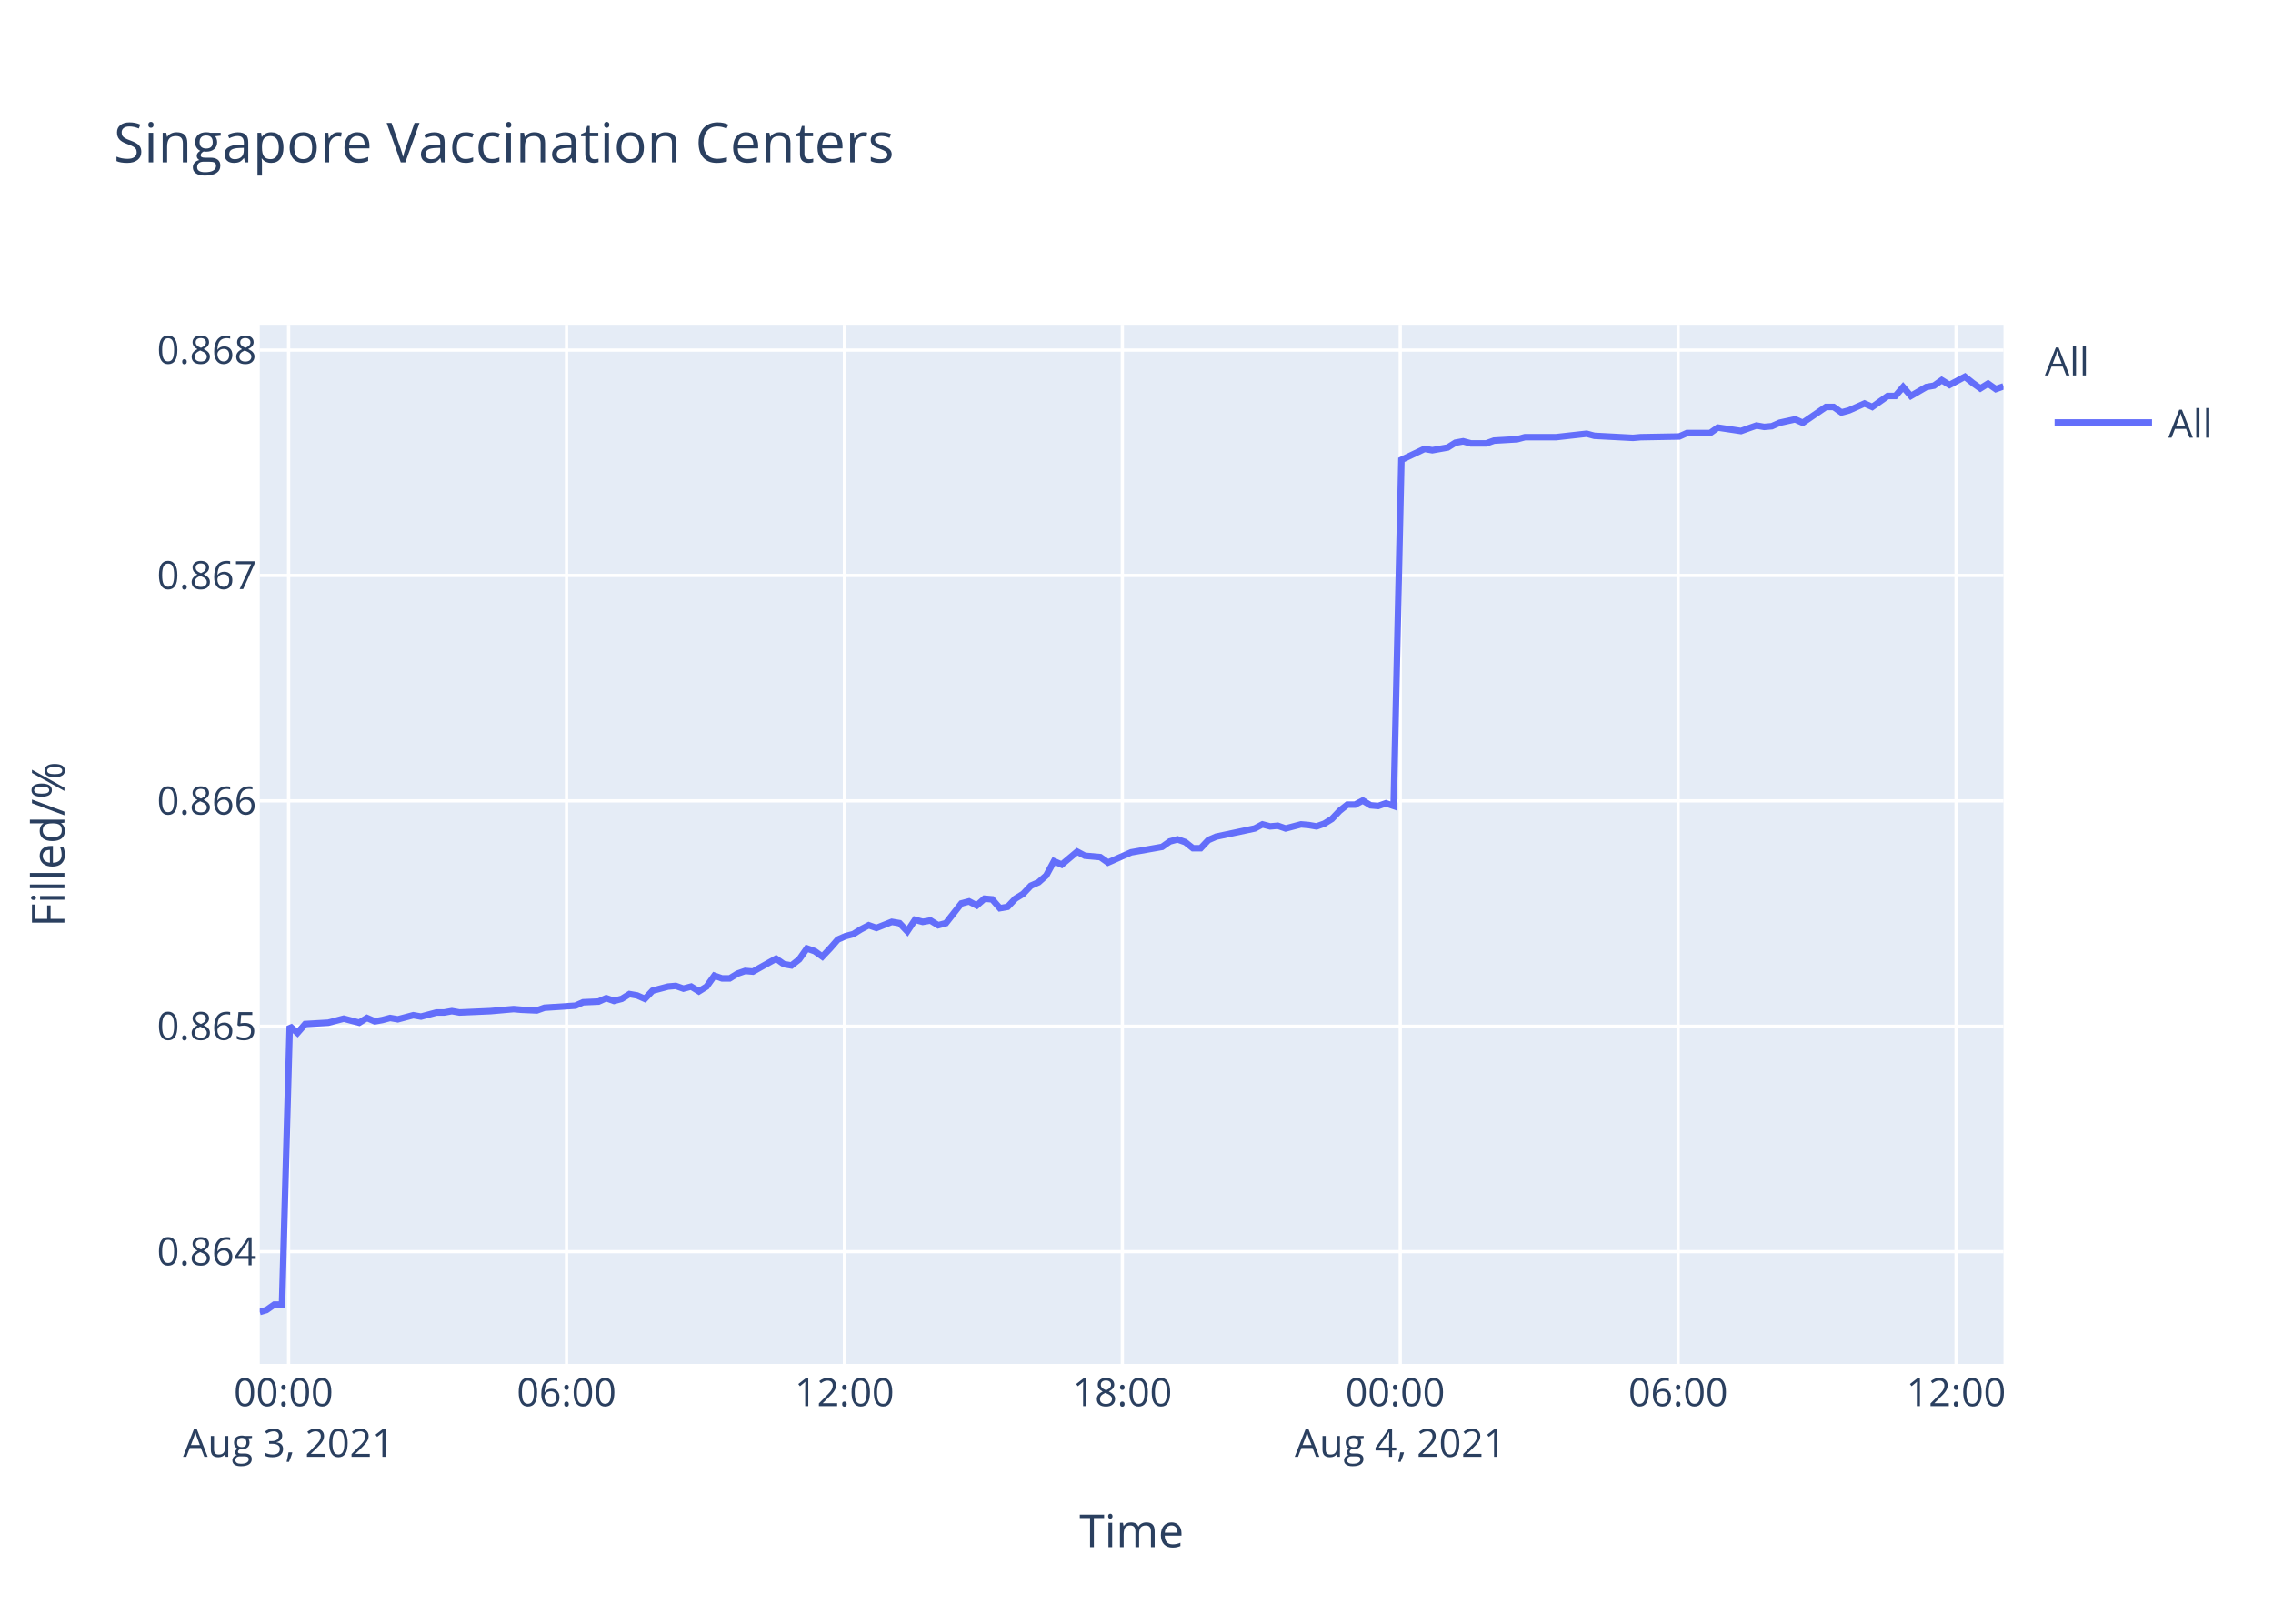
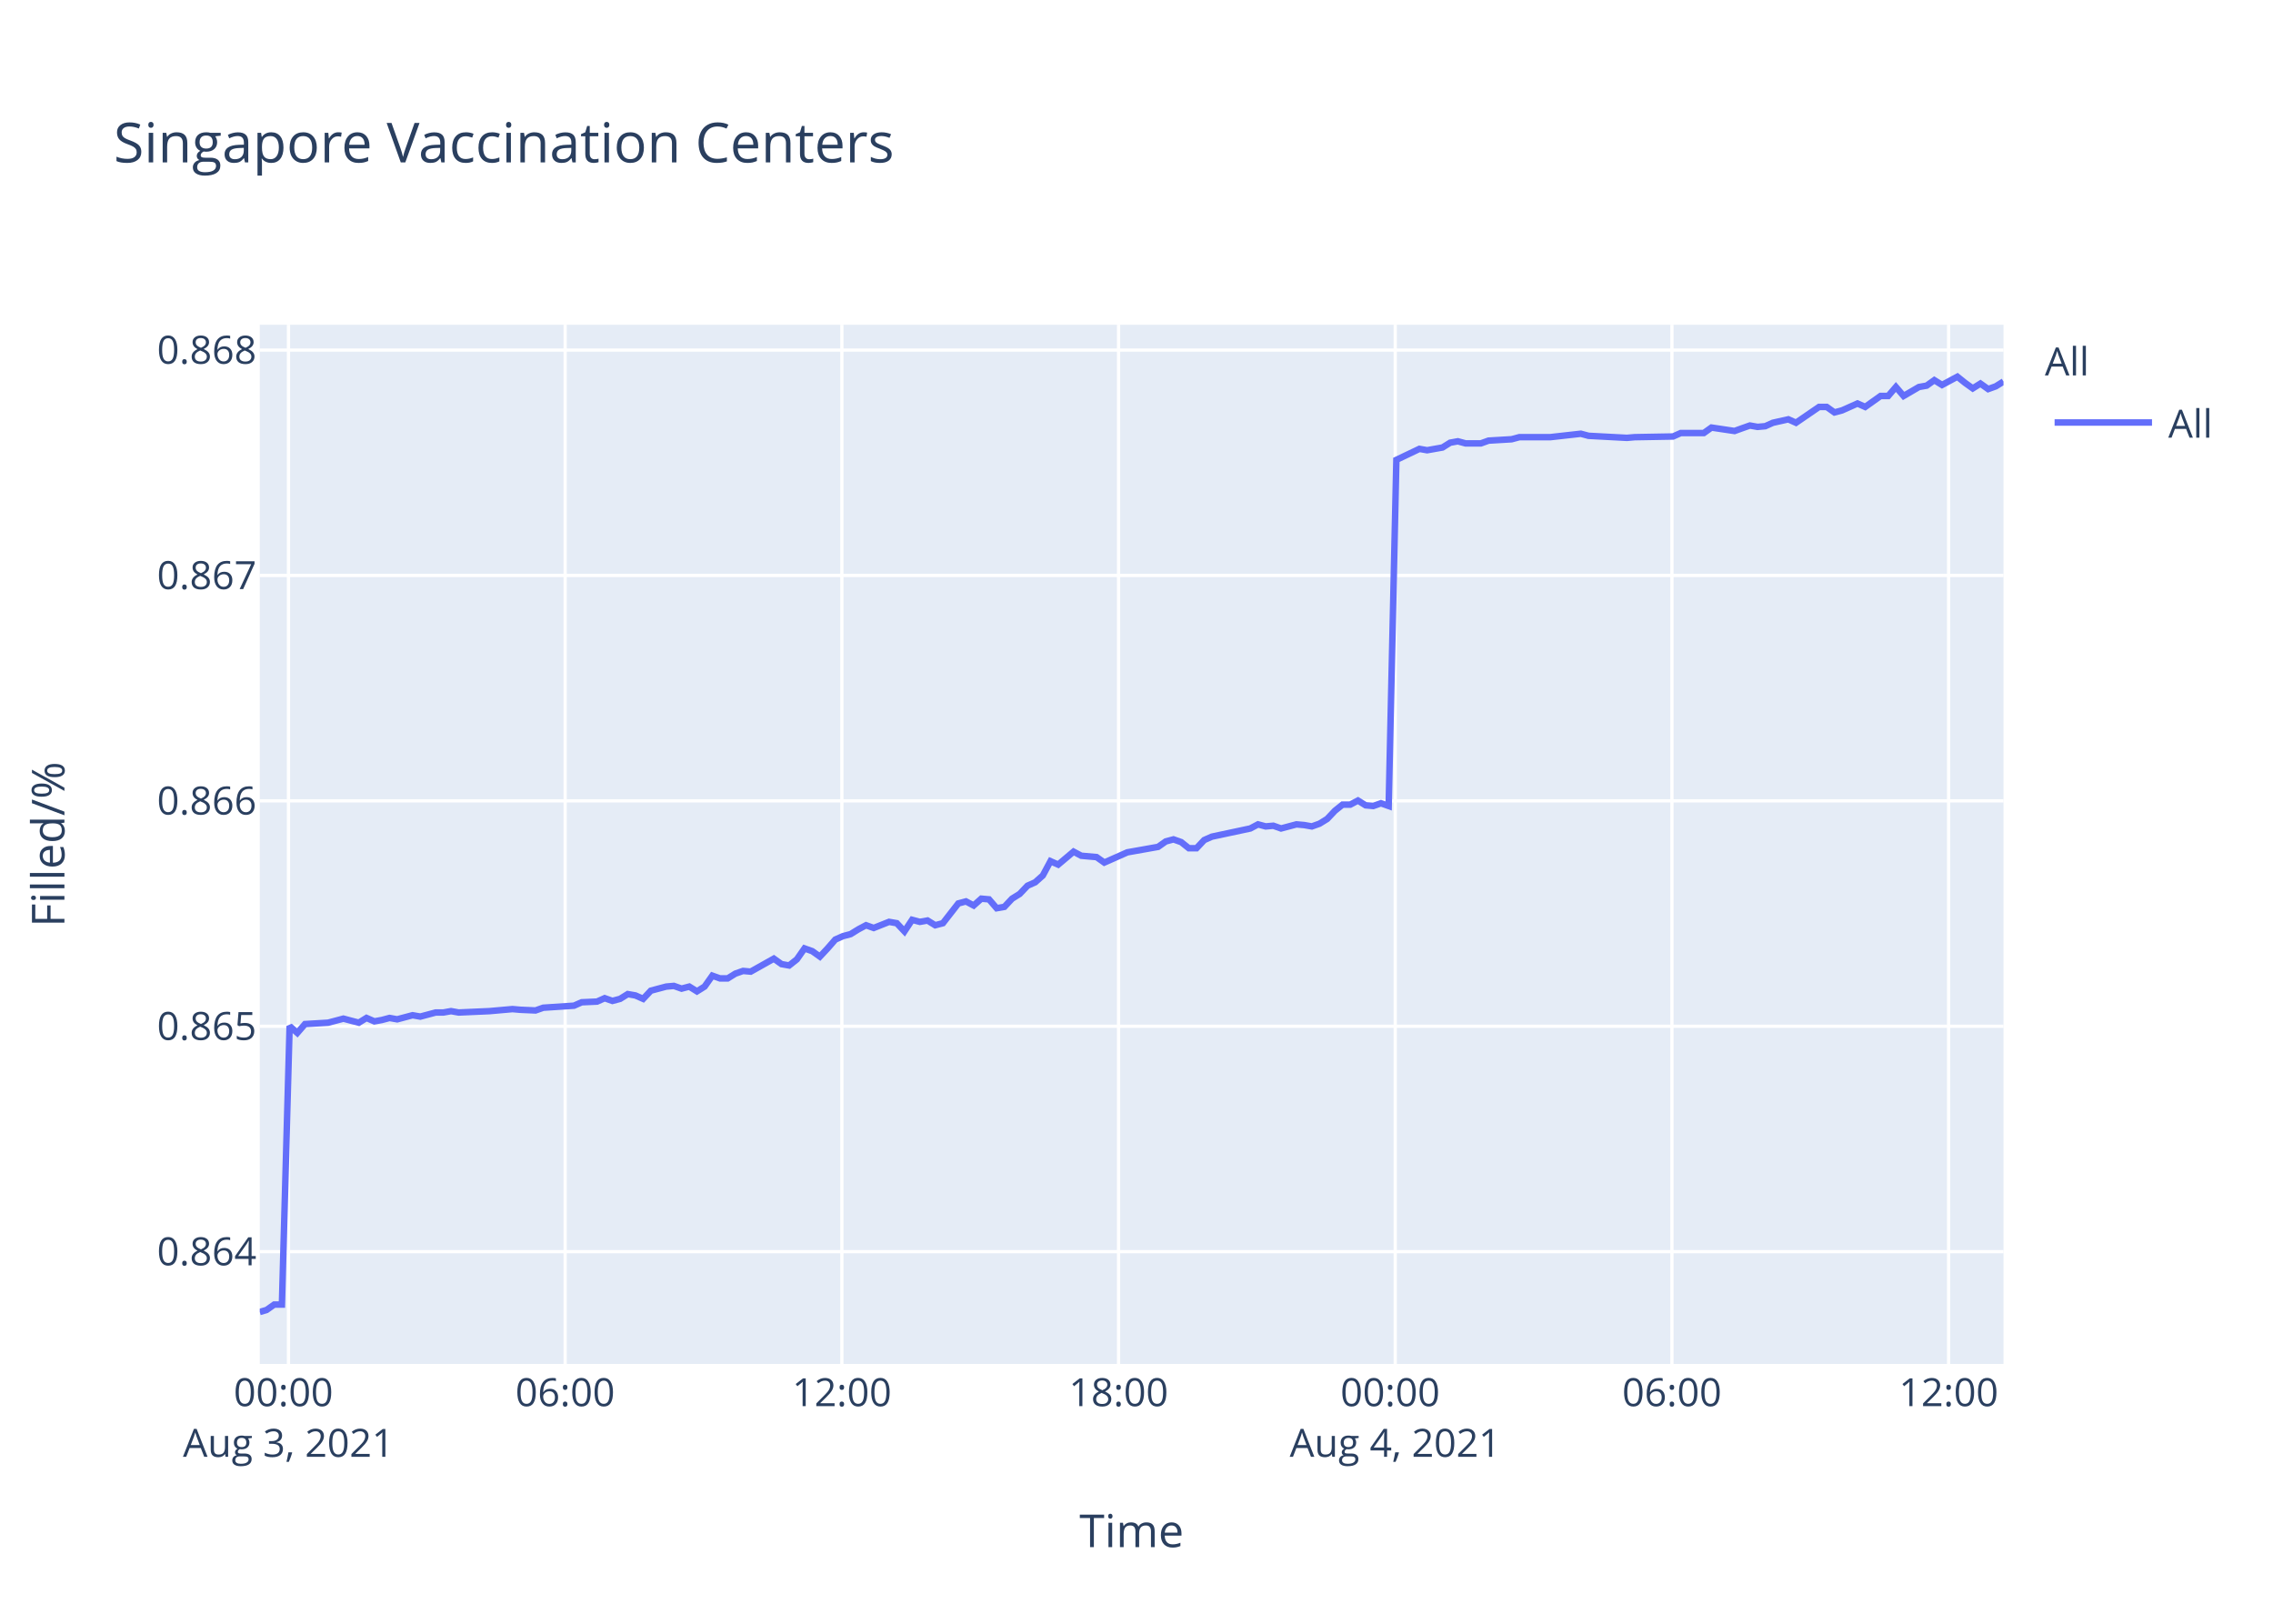
<svg xmlns="http://www.w3.org/2000/svg" class="main-svg" width="700" height="500" style="" viewBox="0 0 700 500">
  <rect x="0" y="0" width="700" height="500" style="fill: rgb(255, 255, 255); fill-opacity: 1;" />
-   <defs id="defs-23d2f3">
+   <defs id="defs-e398db">
    <g class="clips">
-       <clipPath id="clip23d2f3xyplot" class="plotclip">
+       <clipPath id="clipe398dbxyplot" class="plotclip">
        <rect width="537" height="320" />
      </clipPath>
-       <clipPath class="axesclip" id="clip23d2f3x">
+       <clipPath class="axesclip" id="clipe398dbx">
        <rect x="80" y="0" width="537" height="500" />
      </clipPath>
-       <clipPath class="axesclip" id="clip23d2f3y">
+       <clipPath class="axesclip" id="clipe398dby">
        <rect x="0" y="100" width="700" height="320" />
      </clipPath>
-       <clipPath class="axesclip" id="clip23d2f3xy">
+       <clipPath class="axesclip" id="clipe398dbxy">
        <rect x="80" y="100" width="537" height="320" />
      </clipPath>
    </g>
    <g class="gradients" />
  </defs>
  <g class="bglayer">
    <rect class="bg" x="80" y="100" width="537" height="320" style="fill: rgb(229, 236, 246); fill-opacity: 1; stroke-width: 0;" />
  </g>
  <g class="layer-below">
    <g class="imagelayer" />
    <g class="shapelayer" />
  </g>
  <g class="cartesianlayer">
    <g class="subplot xy">
      <g class="layer-subplot">
        <g class="shapelayer" />
        <g class="imagelayer" />
      </g>
      <g class="gridlayer">
        <g class="x">
-           <path class="xgrid crisp" transform="translate(88.88,0)" d="M0,100v320" style="stroke: rgb(255, 255, 255); stroke-opacity: 1; stroke-width: 1px;" />
-           <path class="xgrid crisp" transform="translate(174.47,0)" d="M0,100v320" style="stroke: rgb(255, 255, 255); stroke-opacity: 1; stroke-width: 1px;" />
-           <path class="xgrid crisp" transform="translate(260.06,0)" d="M0,100v320" style="stroke: rgb(255, 255, 255); stroke-opacity: 1; stroke-width: 1px;" />
-           <path class="xgrid crisp" transform="translate(345.64,0)" d="M0,100v320" style="stroke: rgb(255, 255, 255); stroke-opacity: 1; stroke-width: 1px;" />
-           <path class="xgrid crisp" transform="translate(431.23,0)" d="M0,100v320" style="stroke: rgb(255, 255, 255); stroke-opacity: 1; stroke-width: 1px;" />
-           <path class="xgrid crisp" transform="translate(516.81,0)" d="M0,100v320" style="stroke: rgb(255, 255, 255); stroke-opacity: 1; stroke-width: 1px;" />
-           <path class="xgrid crisp" transform="translate(602.4,0)" d="M0,100v320" style="stroke: rgb(255, 255, 255); stroke-opacity: 1; stroke-width: 1px;" />
+           <path class="xgrid crisp" transform="translate(88.84,0)" d="M0,100v320" style="stroke: rgb(255, 255, 255); stroke-opacity: 1; stroke-width: 1px;" />
+           <path class="xgrid crisp" transform="translate(174.05,0)" d="M0,100v320" style="stroke: rgb(255, 255, 255); stroke-opacity: 1; stroke-width: 1px;" />
+           <path class="xgrid crisp" transform="translate(259.26,0)" d="M0,100v320" style="stroke: rgb(255, 255, 255); stroke-opacity: 1; stroke-width: 1px;" />
+           <path class="xgrid crisp" transform="translate(344.47,0)" d="M0,100v320" style="stroke: rgb(255, 255, 255); stroke-opacity: 1; stroke-width: 1px;" />
+           <path class="xgrid crisp" transform="translate(429.68,0)" d="M0,100v320" style="stroke: rgb(255, 255, 255); stroke-opacity: 1; stroke-width: 1px;" />
+           <path class="xgrid crisp" transform="translate(514.89,0)" d="M0,100v320" style="stroke: rgb(255, 255, 255); stroke-opacity: 1; stroke-width: 1px;" />
+           <path class="xgrid crisp" transform="translate(600.1,0)" d="M0,100v320" style="stroke: rgb(255, 255, 255); stroke-opacity: 1; stroke-width: 1px;" />
        </g>
        <g class="y">
          <path class="ygrid crisp" transform="translate(0,385.42)" d="M80,0h537" style="stroke: rgb(255, 255, 255); stroke-opacity: 1; stroke-width: 1px;" />
          <path class="ygrid crisp" transform="translate(0,316.02)" d="M80,0h537" style="stroke: rgb(255, 255, 255); stroke-opacity: 1; stroke-width: 1px;" />
          <path class="ygrid crisp" transform="translate(0,246.61)" d="M80,0h537" style="stroke: rgb(255, 255, 255); stroke-opacity: 1; stroke-width: 1px;" />
          <path class="ygrid crisp" transform="translate(0,177.2)" d="M80,0h537" style="stroke: rgb(255, 255, 255); stroke-opacity: 1; stroke-width: 1px;" />
          <path class="ygrid crisp" transform="translate(0,107.8)" d="M80,0h537" style="stroke: rgb(255, 255, 255); stroke-opacity: 1; stroke-width: 1px;" />
        </g>
      </g>
      <g class="zerolinelayer" />
      <path class="xlines-below" />
      <path class="ylines-below" />
      <g class="overlines-below" />
      <g class="xaxislayer-below" />
      <g class="yaxislayer-below" />
      <g class="overaxes-below" />
-       <g class="plot" transform="translate(80,100)" clip-path="url('#clip23d2f3xyplot')">
+       <g class="plot" transform="translate(80,100)" clip-path="url('#clipe398dbxyplot')">
        <g class="scatterlayer mlayer">
-           <g class="trace scatter tracedffb32" style="stroke-miterlimit: 2; opacity: 1;">
+           <g class="trace scatter tracefdc778" style="stroke-miterlimit: 2; opacity: 1;">
            <g class="fills" />
            <g class="errorbars" />
            <g class="lines">
-               <path class="js-line" d="M0,304L2.1,303.38L4.48,301.71L6.85,301.71L9.23,215.97L11.61,218.07L13.99,215.34L21.12,214.92L23.49,214.3L25.87,213.67L28.25,214.3L30.63,214.92L33.01,213.46L35.45,214.51L37.76,214.09L40.14,213.46L42.51,213.88L47.27,212.62L49.65,213.04L54.41,211.78L56.78,211.78L59.16,211.36L61.53,211.78L71.05,211.36L73.43,211.15L78.17,210.73L80.54,210.94L85.3,211.15L87.68,210.31L97.2,209.68L99.57,208.63L104.32,208.42L106.69,207.37L109.08,208.21L111.46,207.58L113.83,206.11L116.21,206.53L118.59,207.58L120.97,205.06L125.72,203.8L128.09,203.59L130.47,204.43L132.85,203.8L135.23,205.27L137.6,203.8L139.99,200.44L142.36,201.28L144.73,201.28L147.11,199.81L149.5,198.98L151.87,199.19L159,195.2L161.38,196.88L163.74,197.3L166.14,195.41L168.5,192.05L170.89,192.89L173.26,194.57L175.63,192.05L178.02,189.32L180.4,188.27L182.78,187.64L185.15,186.17L187.54,184.91L189.91,185.75L194.65,183.87L197.04,184.28L199.42,186.8L201.79,183.24L204.17,183.87L206.55,183.45L208.93,184.91L211.31,184.28L216.07,178.2L218.44,177.57L220.82,178.83L223.19,176.73L225.57,176.94L227.94,179.67L230.32,179.25L232.7,176.73L235.08,175.26L237.47,172.74L239.84,171.69L242.21,169.59L244.59,165.19L246.97,166.24L251.73,162.25L254.1,163.51L258.85,163.93L261.22,165.61L268.36,162.46L270.75,162.04L277.88,160.78L280.26,159.1L282.63,158.47L285.01,159.31L287.39,161.2L289.75,161.2L292.13,158.68L294.52,157.63L306.4,155.11L308.78,153.85L311.16,154.48L313.52,154.27L315.91,155.11L318.28,154.48L320.67,153.85L323.05,154.06L325.43,154.48L327.8,153.64L330.17,152.18L332.56,149.66L334.93,147.77L337.31,147.77L339.69,146.51L342.07,147.98L344.43,148.19L346.81,147.35L349.19,148.19L351.58,41.61L358.71,38.22L361.09,38.64L365.84,37.8L368.22,36.32L370.59,35.89L372.97,36.53L377.73,36.53L380.1,35.68L387.22,35.26L389.61,34.62L396.74,34.62L399.13,34.62L408.63,33.56L411.02,34.2L422.89,34.83L425.28,34.62L437.15,34.41L439.53,33.35L446.66,33.35L449.04,31.66L456.17,32.72L458.54,31.87L460.93,31.03L463.3,31.45L465.67,31.24L468.05,30.18L472.82,29.12L475.19,30.18L482.32,25.31L484.69,25.31L487.08,27L489.44,26.37L494.21,24.25L496.59,25.31L501.35,21.93L503.71,21.93L506.09,19.17L508.47,21.93L513.22,19.17L515.6,18.75L517.98,17.06L520.37,18.54L525.11,16L527.49,17.9L529.87,19.6L532.24,18.12L534.63,19.81L537,18.96" style="vector-effect: non-scaling-stroke; fill: none; stroke: rgb(99, 110, 250); stroke-opacity: 1; stroke-width: 2px; opacity: 1;" />
+               <path class="js-line" d="M0,304L2.09,303.38L4.46,301.71L6.82,301.71L9.19,215.97L11.56,218.07L13.93,215.34L21.03,214.92L23.39,214.3L25.76,213.67L28.12,214.3L30.5,214.92L32.87,213.46L35.29,214.51L37.59,214.09L39.96,213.46L42.32,213.88L47.06,212.62L49.44,213.04L54.17,211.78L56.53,211.78L58.9,211.36L61.26,211.78L70.74,211.36L73.11,211.15L77.83,210.73L80.19,210.94L84.92,211.15L87.3,210.31L96.77,209.68L99.14,208.63L103.86,208.42L106.22,207.37L108.6,208.21L110.97,207.58L113.33,206.11L115.7,206.53L118.07,207.58L120.44,205.06L125.17,203.8L127.53,203.59L129.9,204.43L132.27,203.8L134.64,205.27L136.99,203.8L139.37,200.44L141.73,201.28L144.1,201.28L146.47,199.81L148.84,198.98L151.2,199.19L158.31,195.2L160.67,196.88L163.03,197.3L165.41,195.41L167.76,192.05L170.14,192.89L172.5,194.57L174.86,192.05L177.24,189.32L179.6,188.27L181.97,187.64L184.34,186.17L186.71,184.91L189.07,185.75L193.8,183.87L196.17,184.28L198.54,186.8L200.9,183.24L203.28,183.87L205.64,183.45L208.01,184.91L210.38,184.28L215.12,178.2L217.48,177.57L219.85,178.83L222.21,176.73L224.58,176.94L226.94,179.67L229.31,179.25L231.68,176.73L234.04,175.26L236.43,172.74L238.79,171.69L241.15,169.59L243.51,165.19L245.88,166.24L250.62,162.25L252.98,163.51L257.71,163.93L260.08,165.61L267.18,162.46L269.56,162.04L276.65,160.78L279.03,159.1L281.39,158.47L283.76,159.31L286.13,161.2L288.48,161.2L290.85,158.68L293.22,157.63L305.05,155.11L307.42,153.85L309.79,154.48L312.14,154.27L314.52,155.11L316.88,154.48L319.26,153.85L321.63,154.06L324,154.48L326.36,153.64L328.72,152.18L331.1,149.66L333.46,147.77L335.83,147.77L338.2,146.51L340.56,147.98L342.92,148.19L345.29,147.35L347.66,148.19L350.03,41.61L357.13,38.22L359.5,38.64L364.23,37.8L366.6,36.32L368.96,35.89L371.33,36.53L376.07,36.53L378.43,35.68L385.52,35.26L387.9,34.62L395,34.62L397.37,34.62L406.84,33.56L409.21,34.2L421.04,34.83L423.41,34.62L435.23,34.41L437.6,33.35L444.7,33.35L447.07,31.66L454.17,32.72L456.52,31.87L458.9,31.03L461.26,31.45L463.63,31.24L465.99,30.18L470.74,29.12L473.1,30.18L480.2,25.31L482.56,25.31L484.94,27L487.29,26.37L492.04,24.25L494.41,25.31L499.15,21.93L501.5,21.93L503.87,19.17L506.24,21.93L510.97,19.17L513.34,18.75L515.7,17.06L518.08,18.54L522.8,16L525.17,17.9L527.54,19.6L529.9,18.12L532.28,19.81L534.64,18.96L537,17.48" style="vector-effect: non-scaling-stroke; fill: none; stroke: rgb(99, 110, 250); stroke-opacity: 1; stroke-width: 2px; opacity: 1;" />
            </g>
            <g class="points" />
            <g class="text" />
          </g>
        </g>
      </g>
      <g class="overplot" />
      <path class="xlines-above crisp" d="M0,0" style="fill: none;" />
      <path class="ylines-above crisp" d="M0,0" style="fill: none;" />
      <g class="overlines-above" />
      <g class="xaxislayer-above">
        <g class="xtick">
-           <text text-anchor="middle" x="0" y="433" transform="translate(88.88,0)" style="font-family: 'Open Sans', verdana, arial, sans-serif; font-size: 12px; fill: rgb(42, 63, 95); fill-opacity: 1; white-space: pre;">
+           <text text-anchor="middle" x="0" y="433" transform="translate(88.84,0)" style="font-family: 'Open Sans', verdana, arial, sans-serif; font-size: 12px; fill: rgb(42, 63, 95); fill-opacity: 1; white-space: pre;">
            <tspan class="line" dy="0em" x="0" y="433">00:00</tspan>
            <tspan class="line" dy="1.3em" x="0" y="433">Aug 3, 2021</tspan>
          </text>
        </g>
        <g class="xtick">
-           <text text-anchor="middle" x="0" y="433" transform="translate(174.47,0)" style="font-family: 'Open Sans', verdana, arial, sans-serif; font-size: 12px; fill: rgb(42, 63, 95); fill-opacity: 1; white-space: pre;">06:00</text>
+           <text text-anchor="middle" x="0" y="433" transform="translate(174.05,0)" style="font-family: 'Open Sans', verdana, arial, sans-serif; font-size: 12px; fill: rgb(42, 63, 95); fill-opacity: 1; white-space: pre;">06:00</text>
        </g>
        <g class="xtick">
-           <text text-anchor="middle" x="0" y="433" transform="translate(260.06,0)" style="font-family: 'Open Sans', verdana, arial, sans-serif; font-size: 12px; fill: rgb(42, 63, 95); fill-opacity: 1; white-space: pre;">12:00</text>
+           <text text-anchor="middle" x="0" y="433" transform="translate(259.26,0)" style="font-family: 'Open Sans', verdana, arial, sans-serif; font-size: 12px; fill: rgb(42, 63, 95); fill-opacity: 1; white-space: pre;">12:00</text>
        </g>
        <g class="xtick">
-           <text text-anchor="middle" x="0" y="433" transform="translate(345.64,0)" style="font-family: 'Open Sans', verdana, arial, sans-serif; font-size: 12px; fill: rgb(42, 63, 95); fill-opacity: 1; white-space: pre;">18:00</text>
+           <text text-anchor="middle" x="0" y="433" transform="translate(344.47,0)" style="font-family: 'Open Sans', verdana, arial, sans-serif; font-size: 12px; fill: rgb(42, 63, 95); fill-opacity: 1; white-space: pre;">18:00</text>
        </g>
        <g class="xtick">
-           <text text-anchor="middle" x="0" y="433" transform="translate(431.23,0)" style="font-family: 'Open Sans', verdana, arial, sans-serif; font-size: 12px; fill: rgb(42, 63, 95); fill-opacity: 1; white-space: pre;">
+           <text text-anchor="middle" x="0" y="433" transform="translate(429.68,0)" style="font-family: 'Open Sans', verdana, arial, sans-serif; font-size: 12px; fill: rgb(42, 63, 95); fill-opacity: 1; white-space: pre;">
            <tspan class="line" dy="0em" x="0" y="433">00:00</tspan>
            <tspan class="line" dy="1.3em" x="0" y="433">Aug 4, 2021</tspan>
          </text>
        </g>
        <g class="xtick">
-           <text text-anchor="middle" x="0" y="433" transform="translate(516.81,0)" style="font-family: 'Open Sans', verdana, arial, sans-serif; font-size: 12px; fill: rgb(42, 63, 95); fill-opacity: 1; white-space: pre;">06:00</text>
+           <text text-anchor="middle" x="0" y="433" transform="translate(514.89,0)" style="font-family: 'Open Sans', verdana, arial, sans-serif; font-size: 12px; fill: rgb(42, 63, 95); fill-opacity: 1; white-space: pre;">06:00</text>
        </g>
        <g class="xtick">
-           <text text-anchor="middle" x="0" y="433" transform="translate(602.4,0)" style="font-family: 'Open Sans', verdana, arial, sans-serif; font-size: 12px; fill: rgb(42, 63, 95); fill-opacity: 1; white-space: pre;">12:00</text>
+           <text text-anchor="middle" x="0" y="433" transform="translate(600.1,0)" style="font-family: 'Open Sans', verdana, arial, sans-serif; font-size: 12px; fill: rgb(42, 63, 95); fill-opacity: 1; white-space: pre;">12:00</text>
        </g>
      </g>
      <g class="yaxislayer-above">
        <g class="ytick">
          <text text-anchor="end" x="79" y="4.2" transform="translate(0,385.42)" style="font-family: 'Open Sans', verdana, arial, sans-serif; font-size: 12px; fill: rgb(42, 63, 95); fill-opacity: 1; white-space: pre;">0.864</text>
        </g>
        <g class="ytick">
          <text text-anchor="end" x="79" y="4.2" transform="translate(0,316.02)" style="font-family: 'Open Sans', verdana, arial, sans-serif; font-size: 12px; fill: rgb(42, 63, 95); fill-opacity: 1; white-space: pre;">0.865</text>
        </g>
        <g class="ytick">
          <text text-anchor="end" x="79" y="4.2" transform="translate(0,246.61)" style="font-family: 'Open Sans', verdana, arial, sans-serif; font-size: 12px; fill: rgb(42, 63, 95); fill-opacity: 1; white-space: pre;">0.866</text>
        </g>
        <g class="ytick">
          <text text-anchor="end" x="79" y="4.2" transform="translate(0,177.2)" style="font-family: 'Open Sans', verdana, arial, sans-serif; font-size: 12px; fill: rgb(42, 63, 95); fill-opacity: 1; white-space: pre;">0.867</text>
        </g>
        <g class="ytick">
          <text text-anchor="end" x="79" y="4.2" transform="translate(0,107.8)" style="font-family: 'Open Sans', verdana, arial, sans-serif; font-size: 12px; fill: rgb(42, 63, 95); fill-opacity: 1; white-space: pre;">0.868</text>
        </g>
      </g>
      <g class="overaxes-above" />
    </g>
  </g>
  <g class="polarlayer" />
  <g class="ternarylayer" />
  <g class="geolayer" />
  <g class="funnelarealayer" />
  <g class="pielayer" />
  <g class="treemaplayer" />
  <g class="sunburstlayer" />
  <g class="glimages" />
-   <defs id="topdefs-23d2f3">
+   <defs id="topdefs-e398db">
    <g class="clips" />
-     <clipPath id="legend23d2f3">
+     <clipPath id="legende398db">
      <rect width="60" height="45" x="0" y="0" />
    </clipPath>
  </defs>
  <g class="layer-above">
    <g class="imagelayer" />
    <g class="shapelayer" />
  </g>
  <g class="infolayer">
    <g class="legend" pointer-events="all" transform="translate(627.74,100)">
      <rect class="bg" shape-rendering="crispEdges" width="60" height="45" x="0" y="0" style="stroke: rgb(68, 68, 68); stroke-opacity: 1; fill: rgb(255, 255, 255); fill-opacity: 1; stroke-width: 0px;" />
-       <g class="scrollbox" transform="" clip-path="url('#legend23d2f3')">
+       <g class="scrollbox" transform="" clip-path="url('#legende398db')">
        <text class="legendtitletext" text-anchor="start" x="2" y="15.6" style="font-family: 'Open Sans', verdana, arial, sans-serif; font-size: 12px; fill: rgb(42, 63, 95); fill-opacity: 1; white-space: pre;">All</text>
        <g class="groups" transform="">
          <g class="traces" transform="translate(0,30.1)" style="opacity: 1;">
            <text class="legendtext" text-anchor="start" x="40" y="4.68" style="font-family: 'Open Sans', verdana, arial, sans-serif; font-size: 12px; fill: rgb(42, 63, 95); fill-opacity: 1; white-space: pre;">All</text>
            <g class="layers" style="opacity: 1;">
              <g class="legendfill" />
              <g class="legendlines">
                <path class="js-line" d="M5,0h30" style="fill: none; stroke: rgb(99, 110, 250); stroke-opacity: 1; stroke-width: 2px;" />
              </g>
              <g class="legendsymbols">
                <g class="legendpoints" />
              </g>
            </g>
            <rect class="legendtoggle" x="0" y="-9.5" width="54.891" height="19" style="fill: rgb(0, 0, 0); fill-opacity: 0;" />
          </g>
        </g>
      </g>
      <rect class="scrollbar" rx="20" ry="3" width="0" height="0" x="0" y="0" style="fill: rgb(128, 139, 164); fill-opacity: 1;" />
    </g>
    <g class="g-gtitle">
      <text class="gtitle" x="35" y="50" text-anchor="start" dy="0em" style="font-family: 'Open Sans', verdana, arial, sans-serif; font-size: 17px; fill: rgb(42, 63, 95); opacity: 1; font-weight: normal; white-space: pre;">Singapore Vaccination Centers</text>
    </g>
    <g class="g-xtitle">
      <text class="xtitle" x="348.5" y="476.409" text-anchor="middle" style="font-family: 'Open Sans', verdana, arial, sans-serif; font-size: 14px; fill: rgb(42, 63, 95); opacity: 1; font-weight: normal; white-space: pre;">Time</text>
    </g>
    <g class="g-ytitle">
      <text class="ytitle" transform="rotate(-90,19.84063,260)" x="19.841" y="260" text-anchor="middle" style="font-family: 'Open Sans', verdana, arial, sans-serif; font-size: 14px; fill: rgb(42, 63, 95); opacity: 1; font-weight: normal; white-space: pre;">Filled/%</text>
    </g>
  </g>
</svg>
